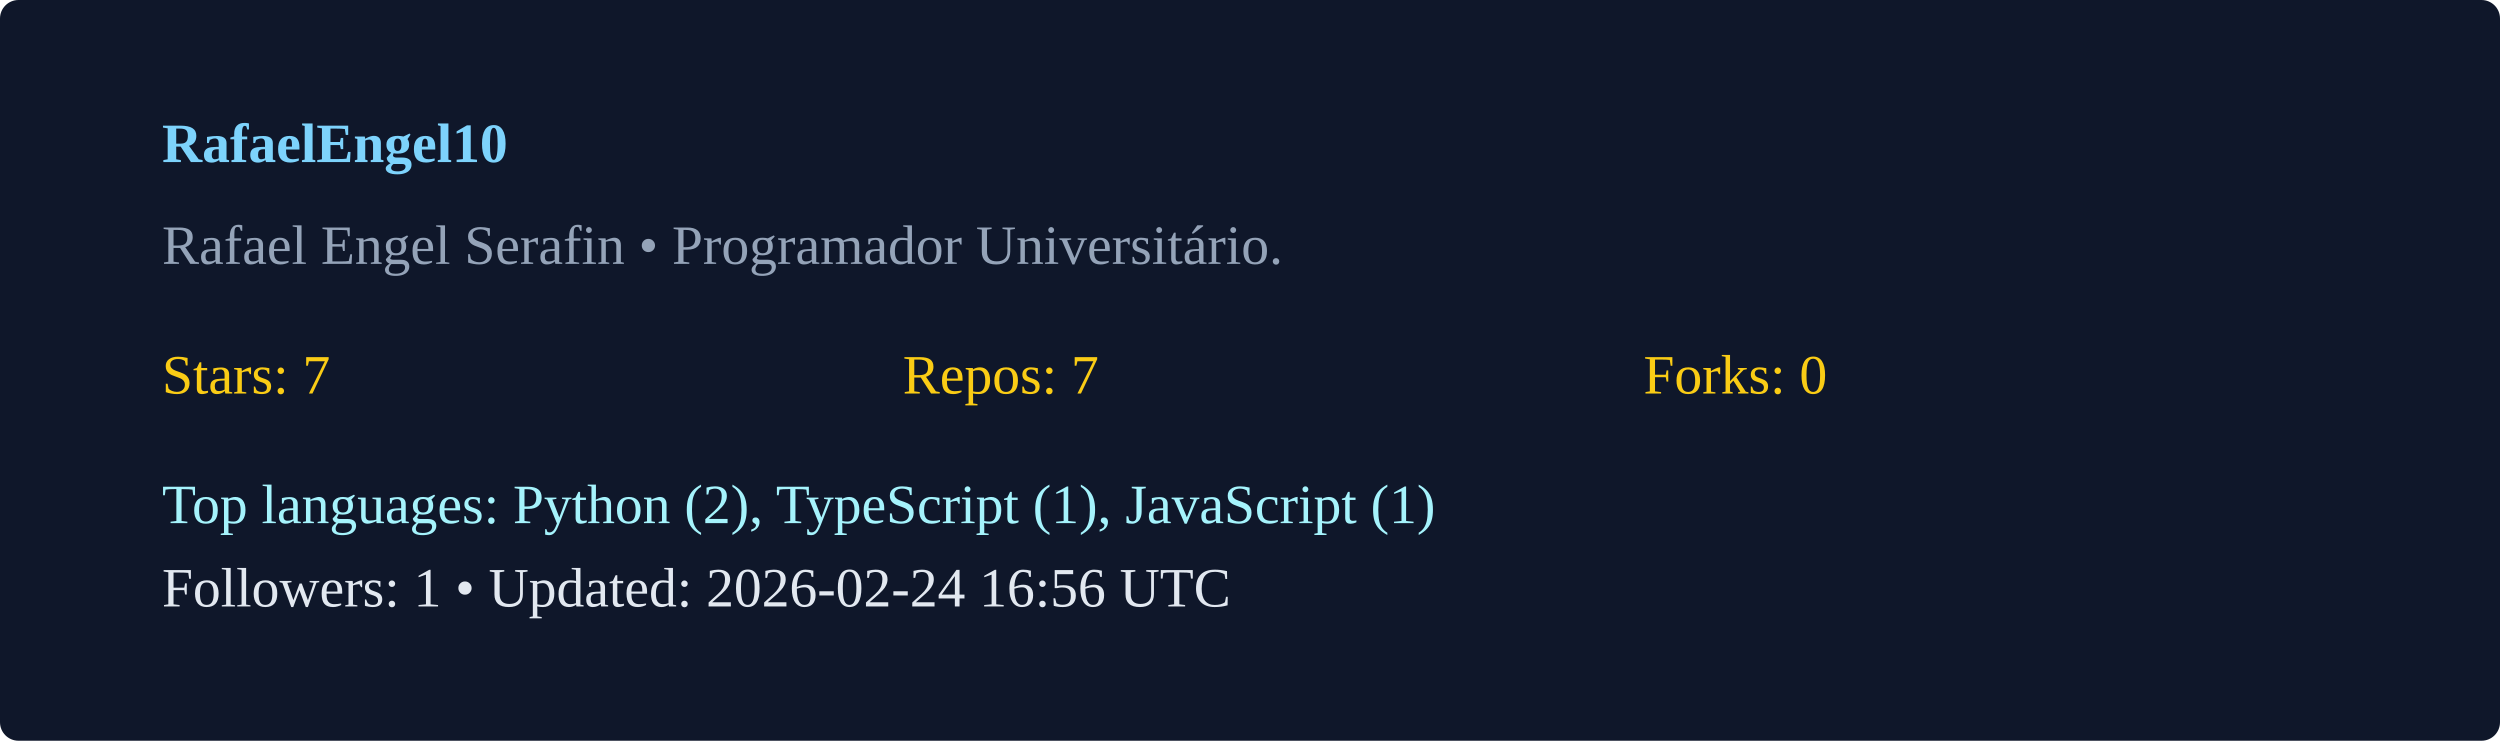
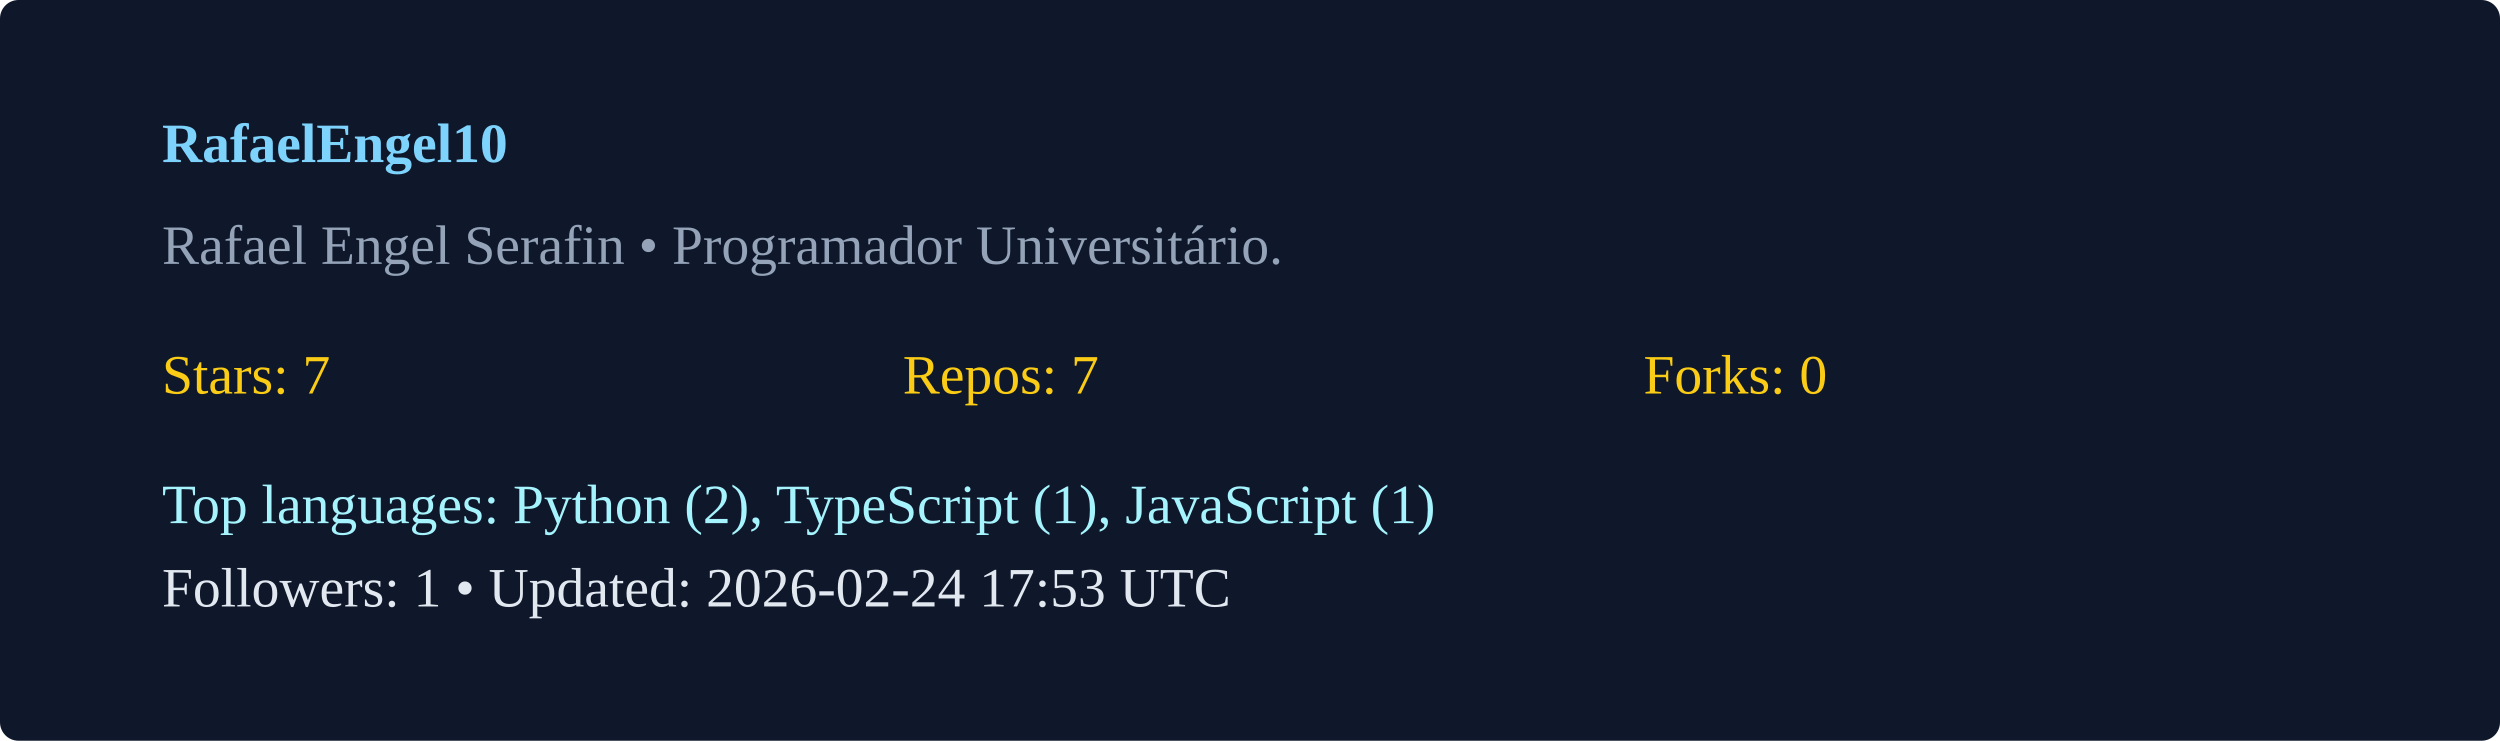
<svg xmlns="http://www.w3.org/2000/svg" width="540" height="160" viewBox="0 0 540 160">
  <rect width="100%" height="100%" rx="4" fill="#0f172a" />
  <g transform="translate(35,35)">
    <text x="0" y="0" fill="#7dd3fc" font-weight="600">RafaelEngel10</text>
    <text x="0" y="22" fill="#94a3b8">Rafael Engel Serafin  • Programador Universitário. </text>
    <g transform="translate(0,50)">
      <text x="0" y="0" fill="#facc15">Stars: 7</text>
      <text x="160" y="0" fill="#facc15">Repos: 7</text>
      <text x="320" y="0" fill="#facc15">Forks: 0</text>
      <text x="0" y="28" fill="#a5f3fc">Top languages: Python (2), TypeScript (1), JavaScript (1)</text>
-       <text x="0" y="46" fill="#e2e8f0">Followers: 1 • Updated: 2026-02-24 16:56 UTC</text>
+       <text x="0" y="46" fill="#e2e8f0">Followers: 1 • Updated: 2026-02-24 17:53 UTC</text>
    </g>
  </g>
</svg>
